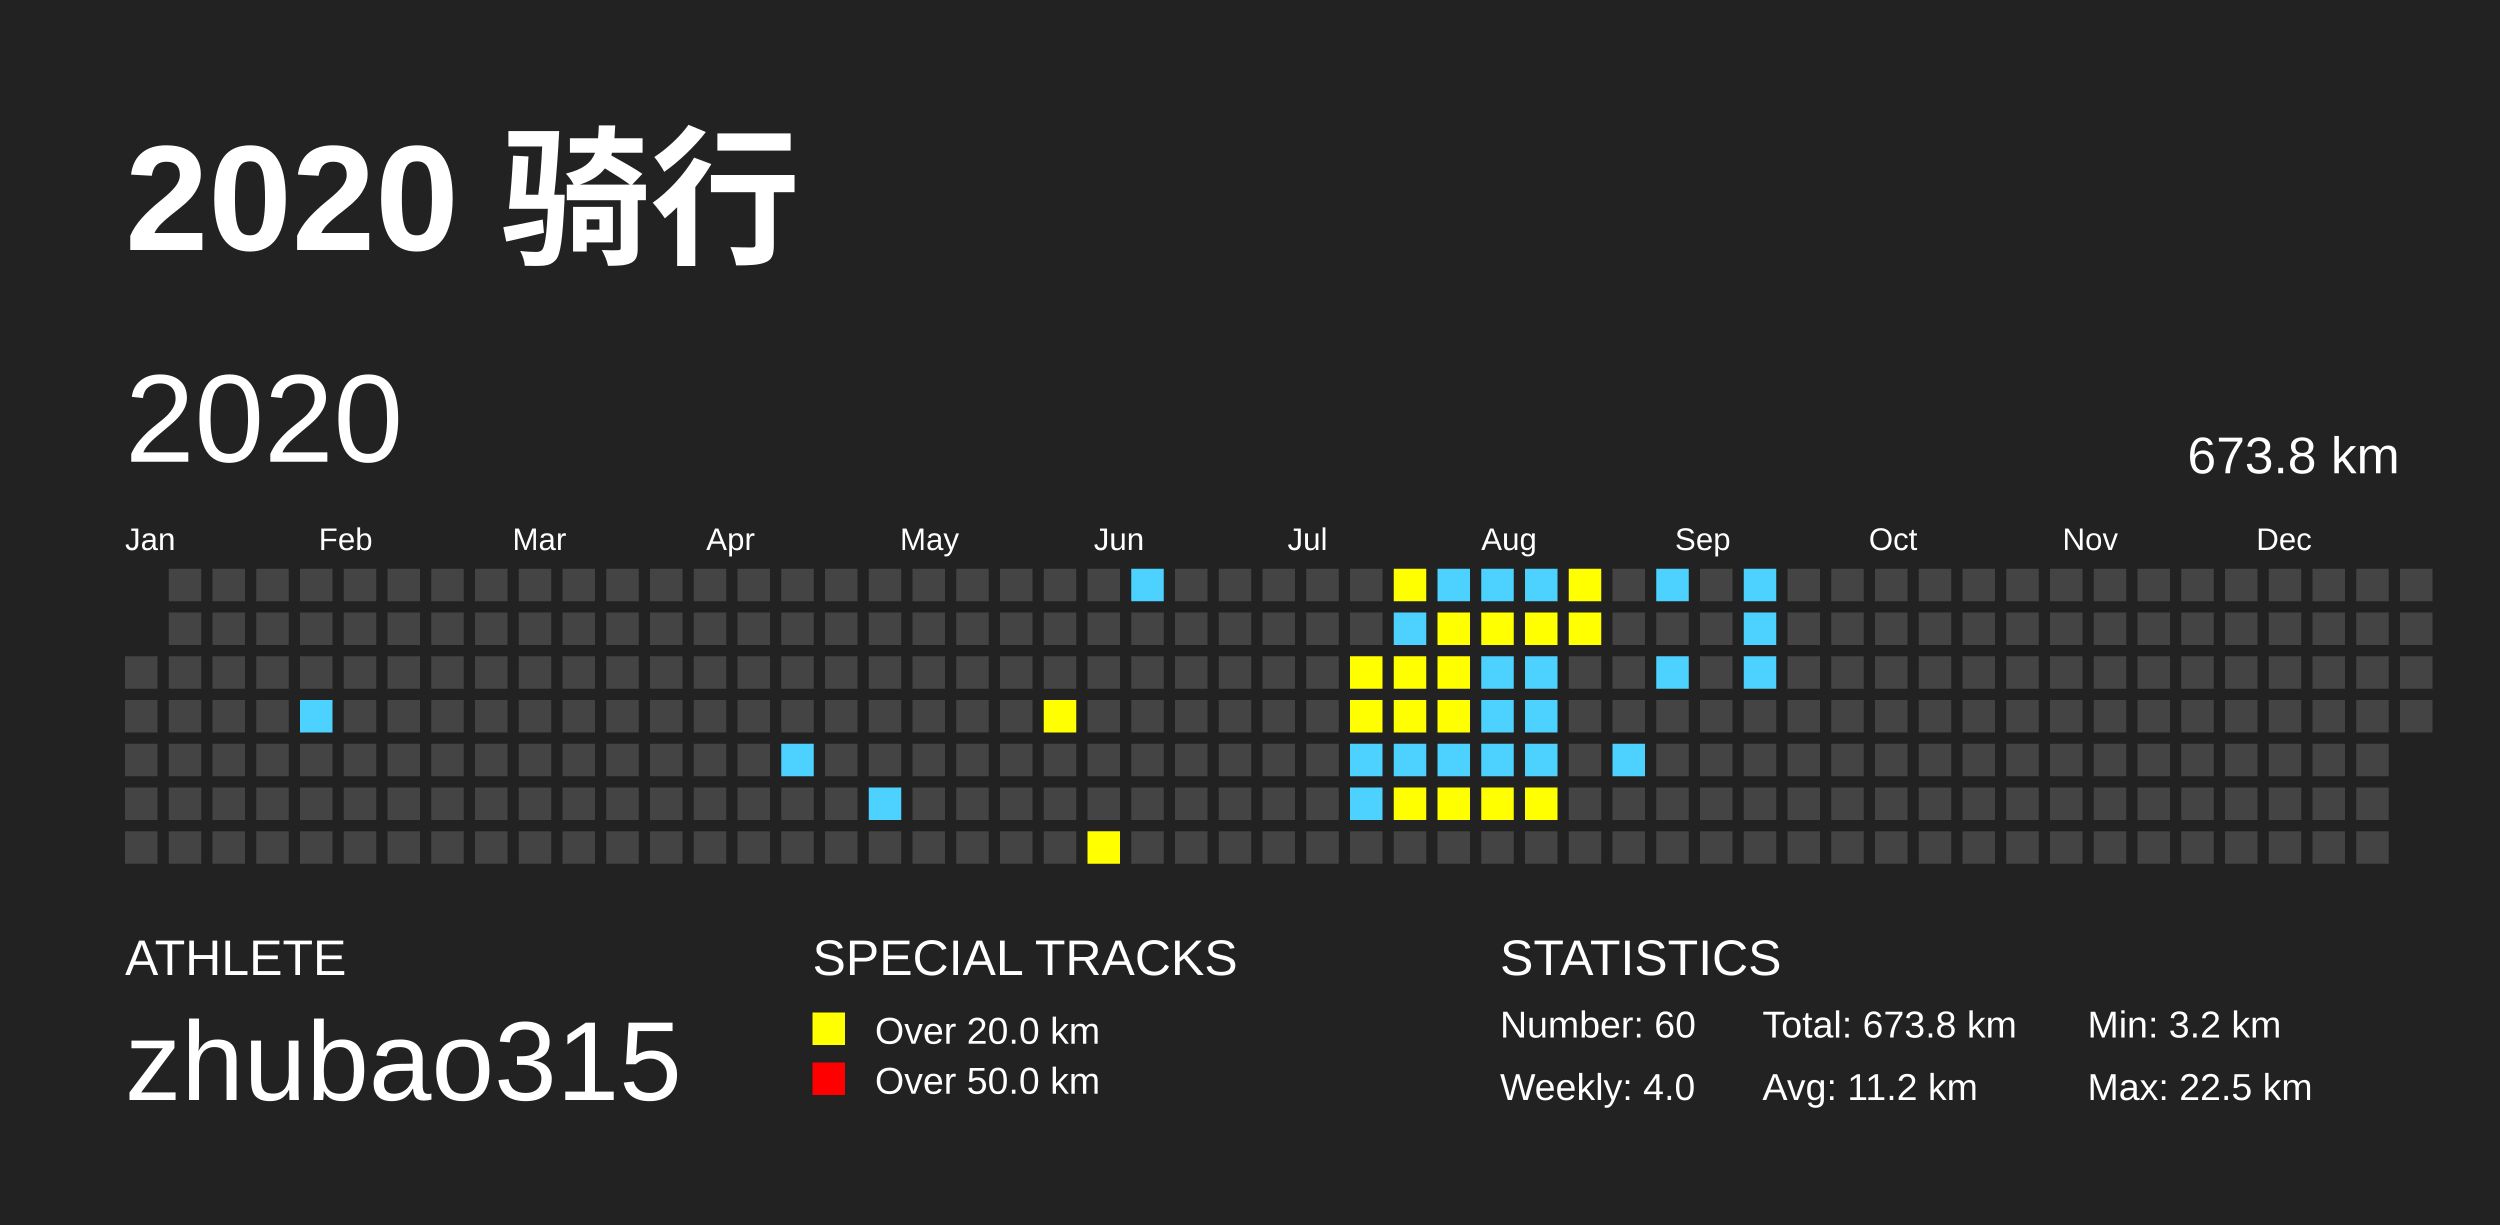
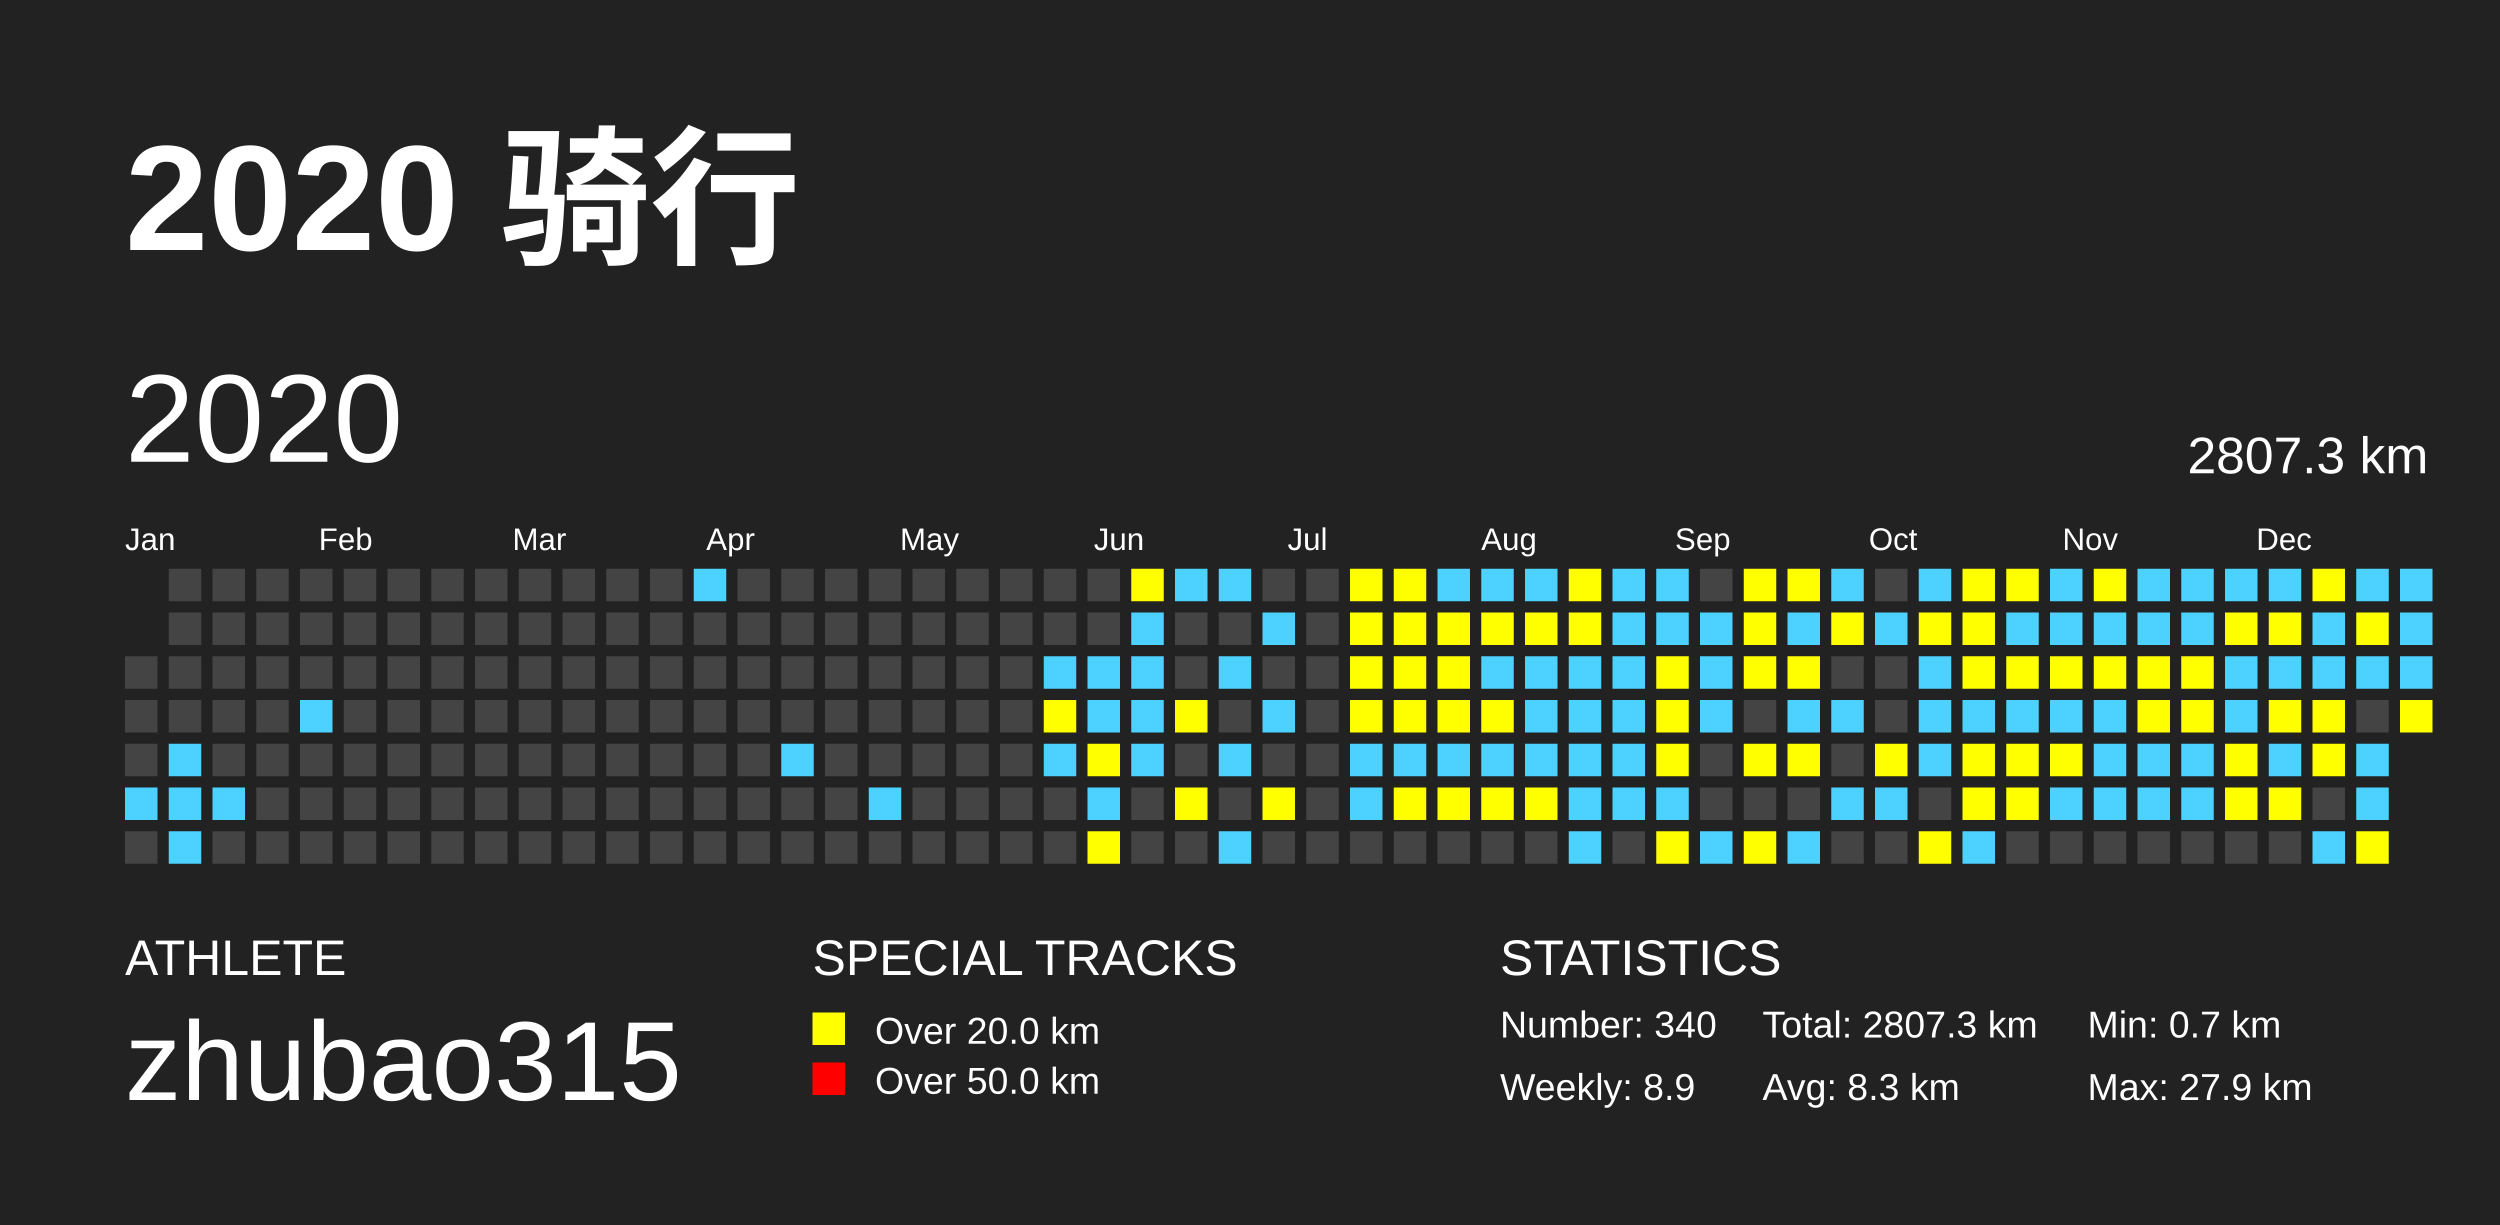
<svg xmlns="http://www.w3.org/2000/svg" baseProfile="full" height="98mm" version="1.1" viewBox="0,0,200,98" width="200mm">
  <defs />
  <rect fill="#222222" height="98" width="200" x="0" y="0" />
  <text fill="#FFFFFF" style="font-size:12px; font-family:Arial; font-weight:bold;" x="10" y="20">2020 骑行</text>
  <text fill="#FFFFFF" style="font-size:4px; font-family:Arial" x="10" y="78">ATHLETE</text>
  <text fill="#FFFFFF" style="font-size:9px; font-family:Arial" x="10" y="88">zhubao315</text>
  <text fill="#FFFFFF" style="font-size:4px; font-family:Arial" x="65" y="78">SPECIAL TRACKS</text>
  <rect fill="yellow" height="2.6" width="2.6" x="65" y="81" />
  <text fill="#FFFFFF" style="font-size:3px; font-family:Arial" x="70" y="83.5">Over 20.0 km</text>
  <rect fill="red" height="2.6" width="2.6" x="65" y="85" />
  <text fill="#FFFFFF" style="font-size:3px; font-family:Arial" x="70" y="87.5">Over 50.0 km</text>
  <text fill="#FFFFFF" style="font-size:4px; font-family:Arial" x="120" y="78">STATISTICS</text>
-   <text fill="#FFFFFF" style="font-size:3px; font-family:Arial" x="120" y="83">Number: 60</text>
-   <text fill="#FFFFFF" style="font-size:3px; font-family:Arial" x="120" y="88">Weekly: 4.0</text>
-   <text fill="#FFFFFF" style="font-size:3px; font-family:Arial" x="141" y="83">Total: 673.8 km</text>
-   <text fill="#FFFFFF" style="font-size:3px; font-family:Arial" x="141" y="88">Avg: 11.2 km</text>
-   <text fill="#FFFFFF" style="font-size:3px; font-family:Arial" x="167" y="83">Min: 3.2 km</text>
-   <text fill="#FFFFFF" style="font-size:3px; font-family:Arial" x="167" y="88">Max: 22.5 km</text>
+   <text fill="#FFFFFF" style="font-size:3px; font-family:Arial" x="120" y="83">Number: 340</text>
+   <text fill="#FFFFFF" style="font-size:3px; font-family:Arial" x="120" y="88">Weekly: 8.9</text>
+   <text fill="#FFFFFF" style="font-size:3px; font-family:Arial" x="141" y="83">Total: 2807.3 km</text>
+   <text fill="#FFFFFF" style="font-size:3px; font-family:Arial" x="141" y="88">Avg: 8.3 km</text>
+   <text fill="#FFFFFF" style="font-size:3px; font-family:Arial" x="167" y="83">Min: 0.7 km</text>
+   <text fill="#FFFFFF" style="font-size:3px; font-family:Arial" x="167" y="88">Max: 27.9 km</text>
  <text dominant-baseline="hanging" fill="#FFFFFF" style="font-size:10.0px; font-family:Arial;" x="10" y="30">2020</text>
-   <text dominant-baseline="hanging" fill="#FFFFFF" style="font-size:4.125px; font-family:Arial;" x="175" y="35">673.8 km</text>
+   <text dominant-baseline="hanging" fill="#FFFFFF" style="font-size:4.125px; font-family:Arial;" x="175" y="35">2807.3 km</text>
  <text fill="#FFFFFF" style="font-size:2.5px; font-family:Arial" x="10.0" y="44">Jan</text>
  <text fill="#FFFFFF" style="font-size:2.5px; font-family:Arial" x="25.5" y="44">Feb</text>
  <text fill="#FFFFFF" style="font-size:2.5px; font-family:Arial" x="41.0" y="44">Mar</text>
  <text fill="#FFFFFF" style="font-size:2.5px; font-family:Arial" x="56.5" y="44">Apr</text>
  <text fill="#FFFFFF" style="font-size:2.5px; font-family:Arial" x="72.0" y="44">May</text>
  <text fill="#FFFFFF" style="font-size:2.5px; font-family:Arial" x="87.5" y="44">Jun</text>
  <text fill="#FFFFFF" style="font-size:2.5px; font-family:Arial" x="103.0" y="44">Jul</text>
  <text fill="#FFFFFF" style="font-size:2.5px; font-family:Arial" x="118.5" y="44">Aug</text>
  <text fill="#FFFFFF" style="font-size:2.5px; font-family:Arial" x="134.0" y="44">Sep</text>
  <text fill="#FFFFFF" style="font-size:2.5px; font-family:Arial" x="149.5" y="44">Oct</text>
  <text fill="#FFFFFF" style="font-size:2.5px; font-family:Arial" x="165.0" y="44">Nov</text>
  <text fill="#FFFFFF" style="font-size:2.5px; font-family:Arial" x="180.5" y="44">Dec</text>
  <rect fill="#444444" height="2.6" width="2.6" x="10.0" y="52.5" />
  <rect fill="#444444" height="2.6" width="2.6" x="10.0" y="56.0" />
  <rect fill="#444444" height="2.6" width="2.6" x="10.0" y="59.5" />
-   <rect fill="#444444" height="2.6" width="2.6" x="10.0" y="63.0" />
+   <rect fill="#4DD2FF" height="2.6" width="2.6" x="10.0" y="63.0" />
  <rect fill="#444444" height="2.6" width="2.6" x="10.0" y="66.5" />
  <rect fill="#444444" height="2.6" width="2.6" x="13.5" y="45.5" />
  <rect fill="#444444" height="2.6" width="2.6" x="13.5" y="49.0" />
  <rect fill="#444444" height="2.6" width="2.6" x="13.5" y="52.5" />
  <rect fill="#444444" height="2.6" width="2.6" x="13.5" y="56.0" />
-   <rect fill="#444444" height="2.6" width="2.6" x="13.5" y="59.5" />
-   <rect fill="#444444" height="2.6" width="2.6" x="13.5" y="63.0" />
-   <rect fill="#444444" height="2.6" width="2.6" x="13.5" y="66.5" />
+   <rect fill="#4DD2FF" height="2.6" width="2.6" x="13.5" y="59.5" />
+   <rect fill="#4DD2FF" height="2.6" width="2.6" x="13.5" y="63.0" />
+   <rect fill="#4DD2FF" height="2.6" width="2.6" x="13.5" y="66.5" />
  <rect fill="#444444" height="2.6" width="2.6" x="17.0" y="45.5" />
  <rect fill="#444444" height="2.6" width="2.6" x="17.0" y="49.0" />
  <rect fill="#444444" height="2.6" width="2.6" x="17.0" y="52.5" />
  <rect fill="#444444" height="2.6" width="2.6" x="17.0" y="56.0" />
  <rect fill="#444444" height="2.6" width="2.6" x="17.0" y="59.5" />
-   <rect fill="#444444" height="2.6" width="2.6" x="17.0" y="63.0" />
+   <rect fill="#4DD2FF" height="2.6" width="2.6" x="17.0" y="63.0" />
  <rect fill="#444444" height="2.6" width="2.6" x="17.0" y="66.5" />
  <rect fill="#444444" height="2.6" width="2.6" x="20.5" y="45.5" />
  <rect fill="#444444" height="2.6" width="2.6" x="20.5" y="49.0" />
  <rect fill="#444444" height="2.6" width="2.6" x="20.5" y="52.5" />
  <rect fill="#444444" height="2.6" width="2.6" x="20.5" y="56.0" />
  <rect fill="#444444" height="2.6" width="2.6" x="20.5" y="59.5" />
  <rect fill="#444444" height="2.6" width="2.6" x="20.5" y="63.0" />
  <rect fill="#444444" height="2.6" width="2.6" x="20.5" y="66.5" />
  <rect fill="#444444" height="2.6" width="2.6" x="24.0" y="45.5" />
  <rect fill="#444444" height="2.6" width="2.6" x="24.0" y="49.0" />
  <rect fill="#444444" height="2.6" width="2.6" x="24.0" y="52.5" />
  <rect fill="#4DD2FF" height="2.6" width="2.6" x="24.0" y="56.0" />
  <rect fill="#444444" height="2.6" width="2.6" x="24.0" y="59.5" />
  <rect fill="#444444" height="2.6" width="2.6" x="24.0" y="63.0" />
  <rect fill="#444444" height="2.6" width="2.6" x="24.0" y="66.5" />
  <rect fill="#444444" height="2.6" width="2.6" x="27.5" y="45.5" />
  <rect fill="#444444" height="2.6" width="2.6" x="27.5" y="49.0" />
  <rect fill="#444444" height="2.6" width="2.6" x="27.5" y="52.5" />
  <rect fill="#444444" height="2.6" width="2.6" x="27.5" y="56.0" />
  <rect fill="#444444" height="2.6" width="2.6" x="27.5" y="59.5" />
  <rect fill="#444444" height="2.6" width="2.6" x="27.5" y="63.0" />
  <rect fill="#444444" height="2.6" width="2.6" x="27.5" y="66.5" />
  <rect fill="#444444" height="2.6" width="2.6" x="31.0" y="45.5" />
  <rect fill="#444444" height="2.6" width="2.6" x="31.0" y="49.0" />
  <rect fill="#444444" height="2.6" width="2.6" x="31.0" y="52.5" />
  <rect fill="#444444" height="2.6" width="2.6" x="31.0" y="56.0" />
  <rect fill="#444444" height="2.6" width="2.6" x="31.0" y="59.5" />
  <rect fill="#444444" height="2.6" width="2.6" x="31.0" y="63.0" />
  <rect fill="#444444" height="2.6" width="2.6" x="31.0" y="66.5" />
  <rect fill="#444444" height="2.6" width="2.6" x="34.5" y="45.5" />
  <rect fill="#444444" height="2.6" width="2.6" x="34.5" y="49.0" />
  <rect fill="#444444" height="2.6" width="2.6" x="34.5" y="52.5" />
  <rect fill="#444444" height="2.6" width="2.6" x="34.5" y="56.0" />
  <rect fill="#444444" height="2.6" width="2.6" x="34.5" y="59.5" />
  <rect fill="#444444" height="2.6" width="2.6" x="34.5" y="63.0" />
  <rect fill="#444444" height="2.6" width="2.6" x="34.5" y="66.5" />
  <rect fill="#444444" height="2.6" width="2.6" x="38.0" y="45.5" />
  <rect fill="#444444" height="2.6" width="2.6" x="38.0" y="49.0" />
  <rect fill="#444444" height="2.6" width="2.6" x="38.0" y="52.5" />
  <rect fill="#444444" height="2.6" width="2.6" x="38.0" y="56.0" />
  <rect fill="#444444" height="2.6" width="2.6" x="38.0" y="59.5" />
  <rect fill="#444444" height="2.6" width="2.6" x="38.0" y="63.0" />
  <rect fill="#444444" height="2.6" width="2.6" x="38.0" y="66.5" />
  <rect fill="#444444" height="2.6" width="2.6" x="41.5" y="45.5" />
  <rect fill="#444444" height="2.6" width="2.6" x="41.5" y="49.0" />
  <rect fill="#444444" height="2.6" width="2.6" x="41.5" y="52.5" />
  <rect fill="#444444" height="2.6" width="2.6" x="41.5" y="56.0" />
  <rect fill="#444444" height="2.6" width="2.6" x="41.5" y="59.5" />
  <rect fill="#444444" height="2.6" width="2.6" x="41.5" y="63.0" />
  <rect fill="#444444" height="2.6" width="2.6" x="41.5" y="66.5" />
  <rect fill="#444444" height="2.6" width="2.6" x="45.0" y="45.5" />
  <rect fill="#444444" height="2.6" width="2.6" x="45.0" y="49.0" />
  <rect fill="#444444" height="2.6" width="2.6" x="45.0" y="52.5" />
  <rect fill="#444444" height="2.6" width="2.6" x="45.0" y="56.0" />
  <rect fill="#444444" height="2.6" width="2.6" x="45.0" y="59.5" />
  <rect fill="#444444" height="2.6" width="2.6" x="45.0" y="63.0" />
  <rect fill="#444444" height="2.6" width="2.6" x="45.0" y="66.5" />
  <rect fill="#444444" height="2.6" width="2.6" x="48.5" y="45.5" />
  <rect fill="#444444" height="2.6" width="2.6" x="48.5" y="49.0" />
  <rect fill="#444444" height="2.6" width="2.6" x="48.5" y="52.5" />
  <rect fill="#444444" height="2.6" width="2.6" x="48.5" y="56.0" />
  <rect fill="#444444" height="2.6" width="2.6" x="48.5" y="59.5" />
  <rect fill="#444444" height="2.6" width="2.6" x="48.5" y="63.0" />
  <rect fill="#444444" height="2.6" width="2.6" x="48.5" y="66.5" />
  <rect fill="#444444" height="2.6" width="2.6" x="52.0" y="45.5" />
  <rect fill="#444444" height="2.6" width="2.6" x="52.0" y="49.0" />
  <rect fill="#444444" height="2.6" width="2.6" x="52.0" y="52.5" />
  <rect fill="#444444" height="2.6" width="2.6" x="52.0" y="56.0" />
  <rect fill="#444444" height="2.6" width="2.6" x="52.0" y="59.5" />
  <rect fill="#444444" height="2.6" width="2.6" x="52.0" y="63.0" />
  <rect fill="#444444" height="2.6" width="2.6" x="52.0" y="66.5" />
-   <rect fill="#444444" height="2.6" width="2.6" x="55.5" y="45.5" />
+   <rect fill="#4DD2FF" height="2.6" width="2.6" x="55.5" y="45.5" />
  <rect fill="#444444" height="2.6" width="2.6" x="55.5" y="49.0" />
  <rect fill="#444444" height="2.6" width="2.6" x="55.5" y="52.5" />
  <rect fill="#444444" height="2.6" width="2.6" x="55.5" y="56.0" />
  <rect fill="#444444" height="2.6" width="2.6" x="55.5" y="59.5" />
  <rect fill="#444444" height="2.6" width="2.6" x="55.5" y="63.0" />
  <rect fill="#444444" height="2.6" width="2.6" x="55.5" y="66.5" />
  <rect fill="#444444" height="2.6" width="2.6" x="59.0" y="45.5" />
  <rect fill="#444444" height="2.6" width="2.6" x="59.0" y="49.0" />
  <rect fill="#444444" height="2.6" width="2.6" x="59.0" y="52.5" />
  <rect fill="#444444" height="2.6" width="2.6" x="59.0" y="56.0" />
  <rect fill="#444444" height="2.6" width="2.6" x="59.0" y="59.5" />
  <rect fill="#444444" height="2.6" width="2.6" x="59.0" y="63.0" />
  <rect fill="#444444" height="2.6" width="2.6" x="59.0" y="66.5" />
  <rect fill="#444444" height="2.6" width="2.6" x="62.5" y="45.5" />
  <rect fill="#444444" height="2.6" width="2.6" x="62.5" y="49.0" />
  <rect fill="#444444" height="2.6" width="2.6" x="62.5" y="52.5" />
  <rect fill="#444444" height="2.6" width="2.6" x="62.5" y="56.0" />
  <rect fill="#4DD2FF" height="2.6" width="2.6" x="62.5" y="59.5" />
  <rect fill="#444444" height="2.6" width="2.6" x="62.5" y="63.0" />
  <rect fill="#444444" height="2.6" width="2.6" x="62.5" y="66.5" />
  <rect fill="#444444" height="2.6" width="2.6" x="66.0" y="45.5" />
  <rect fill="#444444" height="2.6" width="2.6" x="66.0" y="49.0" />
  <rect fill="#444444" height="2.6" width="2.6" x="66.0" y="52.5" />
  <rect fill="#444444" height="2.6" width="2.6" x="66.0" y="56.0" />
  <rect fill="#444444" height="2.6" width="2.6" x="66.0" y="59.5" />
  <rect fill="#444444" height="2.6" width="2.6" x="66.0" y="63.0" />
  <rect fill="#444444" height="2.6" width="2.6" x="66.0" y="66.5" />
  <rect fill="#444444" height="2.6" width="2.6" x="69.5" y="45.5" />
  <rect fill="#444444" height="2.6" width="2.6" x="69.5" y="49.0" />
  <rect fill="#444444" height="2.6" width="2.6" x="69.5" y="52.5" />
  <rect fill="#444444" height="2.6" width="2.6" x="69.5" y="56.0" />
  <rect fill="#444444" height="2.6" width="2.6" x="69.5" y="59.5" />
  <rect fill="#4DD2FF" height="2.6" width="2.6" x="69.5" y="63.0" />
  <rect fill="#444444" height="2.6" width="2.6" x="69.5" y="66.5" />
  <rect fill="#444444" height="2.6" width="2.6" x="73.0" y="45.5" />
  <rect fill="#444444" height="2.6" width="2.6" x="73.0" y="49.0" />
  <rect fill="#444444" height="2.6" width="2.6" x="73.0" y="52.5" />
  <rect fill="#444444" height="2.6" width="2.6" x="73.0" y="56.0" />
  <rect fill="#444444" height="2.6" width="2.6" x="73.0" y="59.5" />
  <rect fill="#444444" height="2.6" width="2.6" x="73.0" y="63.0" />
  <rect fill="#444444" height="2.6" width="2.6" x="73.0" y="66.5" />
  <rect fill="#444444" height="2.6" width="2.6" x="76.5" y="45.5" />
  <rect fill="#444444" height="2.6" width="2.6" x="76.5" y="49.0" />
  <rect fill="#444444" height="2.6" width="2.6" x="76.5" y="52.5" />
  <rect fill="#444444" height="2.6" width="2.6" x="76.5" y="56.0" />
  <rect fill="#444444" height="2.6" width="2.6" x="76.5" y="59.5" />
  <rect fill="#444444" height="2.6" width="2.6" x="76.5" y="63.0" />
  <rect fill="#444444" height="2.6" width="2.6" x="76.5" y="66.5" />
  <rect fill="#444444" height="2.6" width="2.6" x="80.0" y="45.5" />
  <rect fill="#444444" height="2.6" width="2.6" x="80.0" y="49.0" />
  <rect fill="#444444" height="2.6" width="2.6" x="80.0" y="52.5" />
  <rect fill="#444444" height="2.6" width="2.6" x="80.0" y="56.0" />
  <rect fill="#444444" height="2.6" width="2.6" x="80.0" y="59.5" />
  <rect fill="#444444" height="2.6" width="2.6" x="80.0" y="63.0" />
  <rect fill="#444444" height="2.6" width="2.6" x="80.0" y="66.5" />
  <rect fill="#444444" height="2.6" width="2.6" x="83.5" y="45.5" />
  <rect fill="#444444" height="2.6" width="2.6" x="83.5" y="49.0" />
-   <rect fill="#444444" height="2.6" width="2.6" x="83.5" y="52.5" />
+   <rect fill="#4DD2FF" height="2.6" width="2.6" x="83.5" y="52.5" />
  <rect fill="yellow" height="2.6" width="2.6" x="83.5" y="56.0" />
-   <rect fill="#444444" height="2.6" width="2.6" x="83.5" y="59.5" />
+   <rect fill="#4DD2FF" height="2.6" width="2.6" x="83.5" y="59.5" />
  <rect fill="#444444" height="2.6" width="2.6" x="83.5" y="63.0" />
  <rect fill="#444444" height="2.6" width="2.6" x="83.5" y="66.5" />
  <rect fill="#444444" height="2.6" width="2.6" x="87.0" y="45.5" />
  <rect fill="#444444" height="2.6" width="2.6" x="87.0" y="49.0" />
-   <rect fill="#444444" height="2.6" width="2.6" x="87.0" y="52.5" />
-   <rect fill="#444444" height="2.6" width="2.6" x="87.0" y="56.0" />
-   <rect fill="#444444" height="2.6" width="2.6" x="87.0" y="59.5" />
-   <rect fill="#444444" height="2.6" width="2.6" x="87.0" y="63.0" />
+   <rect fill="#4DD2FF" height="2.6" width="2.6" x="87.0" y="52.5" />
+   <rect fill="#4DD2FF" height="2.6" width="2.6" x="87.0" y="56.0" />
+   <rect fill="yellow" height="2.6" width="2.6" x="87.0" y="59.5" />
+   <rect fill="#4DD2FF" height="2.6" width="2.6" x="87.0" y="63.0" />
  <rect fill="yellow" height="2.6" width="2.6" x="87.0" y="66.5" />
-   <rect fill="#4DD2FF" height="2.6" width="2.6" x="90.5" y="45.5" />
-   <rect fill="#444444" height="2.6" width="2.6" x="90.5" y="49.0" />
-   <rect fill="#444444" height="2.6" width="2.6" x="90.5" y="52.5" />
-   <rect fill="#444444" height="2.6" width="2.6" x="90.5" y="56.0" />
-   <rect fill="#444444" height="2.6" width="2.6" x="90.5" y="59.5" />
+   <rect fill="yellow" height="2.6" width="2.6" x="90.5" y="45.5" />
+   <rect fill="#4DD2FF" height="2.6" width="2.6" x="90.5" y="49.0" />
+   <rect fill="#4DD2FF" height="2.6" width="2.6" x="90.5" y="52.5" />
+   <rect fill="#4DD2FF" height="2.6" width="2.6" x="90.5" y="56.0" />
+   <rect fill="#4DD2FF" height="2.6" width="2.6" x="90.5" y="59.5" />
  <rect fill="#444444" height="2.6" width="2.6" x="90.5" y="63.0" />
  <rect fill="#444444" height="2.6" width="2.6" x="90.5" y="66.5" />
-   <rect fill="#444444" height="2.6" width="2.6" x="94.0" y="45.5" />
+   <rect fill="#4DD2FF" height="2.6" width="2.6" x="94.0" y="45.5" />
  <rect fill="#444444" height="2.6" width="2.6" x="94.0" y="49.0" />
  <rect fill="#444444" height="2.6" width="2.6" x="94.0" y="52.5" />
-   <rect fill="#444444" height="2.6" width="2.6" x="94.0" y="56.0" />
+   <rect fill="yellow" height="2.6" width="2.6" x="94.0" y="56.0" />
  <rect fill="#444444" height="2.6" width="2.6" x="94.0" y="59.5" />
-   <rect fill="#444444" height="2.6" width="2.6" x="94.0" y="63.0" />
+   <rect fill="yellow" height="2.6" width="2.6" x="94.0" y="63.0" />
  <rect fill="#444444" height="2.6" width="2.6" x="94.0" y="66.5" />
-   <rect fill="#444444" height="2.6" width="2.6" x="97.5" y="45.5" />
+   <rect fill="#4DD2FF" height="2.6" width="2.6" x="97.5" y="45.5" />
  <rect fill="#444444" height="2.6" width="2.6" x="97.5" y="49.0" />
-   <rect fill="#444444" height="2.6" width="2.6" x="97.5" y="52.5" />
+   <rect fill="#4DD2FF" height="2.6" width="2.6" x="97.5" y="52.5" />
  <rect fill="#444444" height="2.6" width="2.6" x="97.5" y="56.0" />
-   <rect fill="#444444" height="2.6" width="2.6" x="97.5" y="59.5" />
+   <rect fill="#4DD2FF" height="2.6" width="2.6" x="97.5" y="59.5" />
  <rect fill="#444444" height="2.6" width="2.6" x="97.5" y="63.0" />
-   <rect fill="#444444" height="2.6" width="2.6" x="97.5" y="66.5" />
+   <rect fill="#4DD2FF" height="2.6" width="2.6" x="97.5" y="66.5" />
  <rect fill="#444444" height="2.6" width="2.6" x="101.0" y="45.5" />
-   <rect fill="#444444" height="2.6" width="2.6" x="101.0" y="49.0" />
+   <rect fill="#4DD2FF" height="2.6" width="2.6" x="101.0" y="49.0" />
  <rect fill="#444444" height="2.6" width="2.6" x="101.0" y="52.5" />
-   <rect fill="#444444" height="2.6" width="2.6" x="101.0" y="56.0" />
+   <rect fill="#4DD2FF" height="2.6" width="2.6" x="101.0" y="56.0" />
  <rect fill="#444444" height="2.6" width="2.6" x="101.0" y="59.5" />
-   <rect fill="#444444" height="2.6" width="2.6" x="101.0" y="63.0" />
+   <rect fill="yellow" height="2.6" width="2.6" x="101.0" y="63.0" />
  <rect fill="#444444" height="2.6" width="2.6" x="101.0" y="66.5" />
  <rect fill="#444444" height="2.6" width="2.6" x="104.5" y="45.5" />
  <rect fill="#444444" height="2.6" width="2.6" x="104.5" y="49.0" />
  <rect fill="#444444" height="2.6" width="2.6" x="104.5" y="52.5" />
  <rect fill="#444444" height="2.6" width="2.6" x="104.5" y="56.0" />
  <rect fill="#444444" height="2.6" width="2.6" x="104.5" y="59.5" />
  <rect fill="#444444" height="2.6" width="2.6" x="104.5" y="63.0" />
  <rect fill="#444444" height="2.6" width="2.6" x="104.5" y="66.5" />
-   <rect fill="#444444" height="2.6" width="2.6" x="108.0" y="45.5" />
-   <rect fill="#444444" height="2.6" width="2.6" x="108.0" y="49.0" />
+   <rect fill="yellow" height="2.6" width="2.6" x="108.0" y="45.5" />
+   <rect fill="yellow" height="2.6" width="2.6" x="108.0" y="49.0" />
  <rect fill="yellow" height="2.6" width="2.6" x="108.0" y="52.5" />
  <rect fill="yellow" height="2.6" width="2.6" x="108.0" y="56.0" />
  <rect fill="#4DD2FF" height="2.6" width="2.6" x="108.0" y="59.5" />
  <rect fill="#4DD2FF" height="2.6" width="2.6" x="108.0" y="63.0" />
  <rect fill="#444444" height="2.6" width="2.6" x="108.0" y="66.5" />
  <rect fill="yellow" height="2.6" width="2.6" x="111.5" y="45.5" />
-   <rect fill="#4DD2FF" height="2.6" width="2.6" x="111.5" y="49.0" />
+   <rect fill="yellow" height="2.6" width="2.6" x="111.5" y="49.0" />
  <rect fill="yellow" height="2.6" width="2.6" x="111.5" y="52.5" />
  <rect fill="yellow" height="2.6" width="2.6" x="111.5" y="56.0" />
  <rect fill="#4DD2FF" height="2.6" width="2.6" x="111.5" y="59.5" />
  <rect fill="yellow" height="2.6" width="2.6" x="111.5" y="63.0" />
  <rect fill="#444444" height="2.6" width="2.6" x="111.5" y="66.5" />
  <rect fill="#4DD2FF" height="2.6" width="2.6" x="115.0" y="45.5" />
  <rect fill="yellow" height="2.6" width="2.6" x="115.0" y="49.0" />
  <rect fill="yellow" height="2.6" width="2.6" x="115.0" y="52.5" />
  <rect fill="yellow" height="2.6" width="2.6" x="115.0" y="56.0" />
  <rect fill="#4DD2FF" height="2.6" width="2.6" x="115.0" y="59.5" />
  <rect fill="yellow" height="2.6" width="2.6" x="115.0" y="63.0" />
  <rect fill="#444444" height="2.6" width="2.6" x="115.0" y="66.5" />
  <rect fill="#4DD2FF" height="2.6" width="2.6" x="118.5" y="45.5" />
  <rect fill="yellow" height="2.6" width="2.6" x="118.5" y="49.0" />
  <rect fill="#4DD2FF" height="2.6" width="2.6" x="118.5" y="52.5" />
-   <rect fill="#4DD2FF" height="2.6" width="2.6" x="118.5" y="56.0" />
+   <rect fill="yellow" height="2.6" width="2.6" x="118.5" y="56.0" />
  <rect fill="#4DD2FF" height="2.6" width="2.6" x="118.5" y="59.5" />
  <rect fill="yellow" height="2.6" width="2.6" x="118.5" y="63.0" />
  <rect fill="#444444" height="2.6" width="2.6" x="118.5" y="66.5" />
  <rect fill="#4DD2FF" height="2.6" width="2.6" x="122.0" y="45.5" />
  <rect fill="yellow" height="2.6" width="2.6" x="122.0" y="49.0" />
  <rect fill="#4DD2FF" height="2.6" width="2.6" x="122.0" y="52.5" />
  <rect fill="#4DD2FF" height="2.6" width="2.6" x="122.0" y="56.0" />
  <rect fill="#4DD2FF" height="2.6" width="2.6" x="122.0" y="59.5" />
  <rect fill="yellow" height="2.6" width="2.6" x="122.0" y="63.0" />
  <rect fill="#444444" height="2.6" width="2.6" x="122.0" y="66.5" />
  <rect fill="yellow" height="2.6" width="2.6" x="125.5" y="45.5" />
  <rect fill="yellow" height="2.6" width="2.6" x="125.5" y="49.0" />
-   <rect fill="#444444" height="2.6" width="2.6" x="125.5" y="52.5" />
-   <rect fill="#444444" height="2.6" width="2.6" x="125.5" y="56.0" />
-   <rect fill="#444444" height="2.6" width="2.6" x="125.5" y="59.5" />
-   <rect fill="#444444" height="2.6" width="2.6" x="125.5" y="63.0" />
-   <rect fill="#444444" height="2.6" width="2.6" x="125.5" y="66.5" />
-   <rect fill="#444444" height="2.6" width="2.6" x="129.0" y="45.5" />
-   <rect fill="#444444" height="2.6" width="2.6" x="129.0" y="49.0" />
-   <rect fill="#444444" height="2.6" width="2.6" x="129.0" y="52.5" />
-   <rect fill="#444444" height="2.6" width="2.6" x="129.0" y="56.0" />
+   <rect fill="#4DD2FF" height="2.6" width="2.6" x="125.5" y="52.5" />
+   <rect fill="#4DD2FF" height="2.6" width="2.6" x="125.5" y="56.0" />
+   <rect fill="#4DD2FF" height="2.6" width="2.6" x="125.5" y="59.5" />
+   <rect fill="#4DD2FF" height="2.6" width="2.6" x="125.5" y="63.0" />
+   <rect fill="#4DD2FF" height="2.6" width="2.6" x="125.5" y="66.5" />
+   <rect fill="#4DD2FF" height="2.6" width="2.6" x="129.0" y="45.5" />
+   <rect fill="#4DD2FF" height="2.6" width="2.6" x="129.0" y="49.0" />
+   <rect fill="#4DD2FF" height="2.6" width="2.6" x="129.0" y="52.5" />
+   <rect fill="#4DD2FF" height="2.6" width="2.6" x="129.0" y="56.0" />
  <rect fill="#4DD2FF" height="2.6" width="2.6" x="129.0" y="59.5" />
-   <rect fill="#444444" height="2.6" width="2.6" x="129.0" y="63.0" />
+   <rect fill="#4DD2FF" height="2.6" width="2.6" x="129.0" y="63.0" />
  <rect fill="#444444" height="2.6" width="2.6" x="129.0" y="66.5" />
  <rect fill="#4DD2FF" height="2.6" width="2.6" x="132.5" y="45.5" />
-   <rect fill="#444444" height="2.6" width="2.6" x="132.5" y="49.0" />
-   <rect fill="#4DD2FF" height="2.6" width="2.6" x="132.5" y="52.5" />
-   <rect fill="#444444" height="2.6" width="2.6" x="132.5" y="56.0" />
-   <rect fill="#444444" height="2.6" width="2.6" x="132.5" y="59.5" />
-   <rect fill="#444444" height="2.6" width="2.6" x="132.5" y="63.0" />
-   <rect fill="#444444" height="2.6" width="2.6" x="132.5" y="66.5" />
+   <rect fill="#4DD2FF" height="2.6" width="2.6" x="132.5" y="49.0" />
+   <rect fill="yellow" height="2.6" width="2.6" x="132.5" y="52.5" />
+   <rect fill="yellow" height="2.6" width="2.6" x="132.5" y="56.0" />
+   <rect fill="yellow" height="2.6" width="2.6" x="132.5" y="59.5" />
+   <rect fill="#4DD2FF" height="2.6" width="2.6" x="132.5" y="63.0" />
+   <rect fill="yellow" height="2.6" width="2.6" x="132.5" y="66.5" />
  <rect fill="#444444" height="2.6" width="2.6" x="136.0" y="45.5" />
-   <rect fill="#444444" height="2.6" width="2.6" x="136.0" y="49.0" />
-   <rect fill="#444444" height="2.6" width="2.6" x="136.0" y="52.5" />
-   <rect fill="#444444" height="2.6" width="2.6" x="136.0" y="56.0" />
+   <rect fill="#4DD2FF" height="2.6" width="2.6" x="136.0" y="49.0" />
+   <rect fill="#4DD2FF" height="2.6" width="2.6" x="136.0" y="52.5" />
+   <rect fill="#4DD2FF" height="2.6" width="2.6" x="136.0" y="56.0" />
  <rect fill="#444444" height="2.6" width="2.6" x="136.0" y="59.5" />
  <rect fill="#444444" height="2.6" width="2.6" x="136.0" y="63.0" />
-   <rect fill="#444444" height="2.6" width="2.6" x="136.0" y="66.5" />
-   <rect fill="#4DD2FF" height="2.6" width="2.6" x="139.5" y="45.5" />
-   <rect fill="#4DD2FF" height="2.6" width="2.6" x="139.5" y="49.0" />
-   <rect fill="#4DD2FF" height="2.6" width="2.6" x="139.5" y="52.5" />
+   <rect fill="#4DD2FF" height="2.6" width="2.6" x="136.0" y="66.5" />
+   <rect fill="yellow" height="2.6" width="2.6" x="139.5" y="45.5" />
+   <rect fill="yellow" height="2.6" width="2.6" x="139.5" y="49.0" />
+   <rect fill="yellow" height="2.6" width="2.6" x="139.5" y="52.5" />
  <rect fill="#444444" height="2.6" width="2.6" x="139.5" y="56.0" />
-   <rect fill="#444444" height="2.6" width="2.6" x="139.5" y="59.5" />
+   <rect fill="yellow" height="2.6" width="2.6" x="139.5" y="59.5" />
  <rect fill="#444444" height="2.6" width="2.6" x="139.5" y="63.0" />
-   <rect fill="#444444" height="2.6" width="2.6" x="139.5" y="66.5" />
-   <rect fill="#444444" height="2.6" width="2.6" x="143.0" y="45.5" />
-   <rect fill="#444444" height="2.6" width="2.6" x="143.0" y="49.0" />
-   <rect fill="#444444" height="2.6" width="2.6" x="143.0" y="52.5" />
-   <rect fill="#444444" height="2.6" width="2.6" x="143.0" y="56.0" />
-   <rect fill="#444444" height="2.6" width="2.6" x="143.0" y="59.5" />
+   <rect fill="yellow" height="2.6" width="2.6" x="139.5" y="66.5" />
+   <rect fill="yellow" height="2.6" width="2.6" x="143.0" y="45.5" />
+   <rect fill="#4DD2FF" height="2.6" width="2.6" x="143.0" y="49.0" />
+   <rect fill="yellow" height="2.6" width="2.6" x="143.0" y="52.5" />
+   <rect fill="#4DD2FF" height="2.6" width="2.6" x="143.0" y="56.0" />
+   <rect fill="yellow" height="2.6" width="2.6" x="143.0" y="59.5" />
  <rect fill="#444444" height="2.6" width="2.6" x="143.0" y="63.0" />
-   <rect fill="#444444" height="2.6" width="2.6" x="143.0" y="66.5" />
-   <rect fill="#444444" height="2.6" width="2.6" x="146.5" y="45.5" />
-   <rect fill="#444444" height="2.6" width="2.6" x="146.5" y="49.0" />
+   <rect fill="#4DD2FF" height="2.6" width="2.6" x="143.0" y="66.5" />
+   <rect fill="#4DD2FF" height="2.6" width="2.6" x="146.5" y="45.5" />
+   <rect fill="yellow" height="2.6" width="2.6" x="146.5" y="49.0" />
  <rect fill="#444444" height="2.6" width="2.6" x="146.5" y="52.5" />
-   <rect fill="#444444" height="2.6" width="2.6" x="146.5" y="56.0" />
+   <rect fill="#4DD2FF" height="2.6" width="2.6" x="146.5" y="56.0" />
  <rect fill="#444444" height="2.6" width="2.6" x="146.5" y="59.5" />
-   <rect fill="#444444" height="2.6" width="2.6" x="146.5" y="63.0" />
+   <rect fill="#4DD2FF" height="2.6" width="2.6" x="146.5" y="63.0" />
  <rect fill="#444444" height="2.6" width="2.6" x="146.5" y="66.5" />
  <rect fill="#444444" height="2.6" width="2.6" x="150.0" y="45.5" />
-   <rect fill="#444444" height="2.6" width="2.6" x="150.0" y="49.0" />
+   <rect fill="#4DD2FF" height="2.6" width="2.6" x="150.0" y="49.0" />
  <rect fill="#444444" height="2.6" width="2.6" x="150.0" y="52.5" />
  <rect fill="#444444" height="2.6" width="2.6" x="150.0" y="56.0" />
-   <rect fill="#444444" height="2.6" width="2.6" x="150.0" y="59.5" />
-   <rect fill="#444444" height="2.6" width="2.6" x="150.0" y="63.0" />
+   <rect fill="yellow" height="2.6" width="2.6" x="150.0" y="59.5" />
+   <rect fill="#4DD2FF" height="2.6" width="2.6" x="150.0" y="63.0" />
  <rect fill="#444444" height="2.6" width="2.6" x="150.0" y="66.5" />
-   <rect fill="#444444" height="2.6" width="2.6" x="153.5" y="45.5" />
-   <rect fill="#444444" height="2.6" width="2.6" x="153.5" y="49.0" />
-   <rect fill="#444444" height="2.6" width="2.6" x="153.5" y="52.5" />
-   <rect fill="#444444" height="2.6" width="2.6" x="153.5" y="56.0" />
-   <rect fill="#444444" height="2.6" width="2.6" x="153.5" y="59.5" />
+   <rect fill="#4DD2FF" height="2.6" width="2.6" x="153.5" y="45.5" />
+   <rect fill="yellow" height="2.6" width="2.6" x="153.5" y="49.0" />
+   <rect fill="#4DD2FF" height="2.6" width="2.6" x="153.5" y="52.5" />
+   <rect fill="#4DD2FF" height="2.6" width="2.6" x="153.5" y="56.0" />
+   <rect fill="#4DD2FF" height="2.6" width="2.6" x="153.5" y="59.5" />
  <rect fill="#444444" height="2.6" width="2.6" x="153.5" y="63.0" />
-   <rect fill="#444444" height="2.6" width="2.6" x="153.5" y="66.5" />
-   <rect fill="#444444" height="2.6" width="2.6" x="157.0" y="45.5" />
-   <rect fill="#444444" height="2.6" width="2.6" x="157.0" y="49.0" />
-   <rect fill="#444444" height="2.6" width="2.6" x="157.0" y="52.5" />
-   <rect fill="#444444" height="2.6" width="2.6" x="157.0" y="56.0" />
-   <rect fill="#444444" height="2.6" width="2.6" x="157.0" y="59.5" />
-   <rect fill="#444444" height="2.6" width="2.6" x="157.0" y="63.0" />
-   <rect fill="#444444" height="2.6" width="2.6" x="157.0" y="66.5" />
-   <rect fill="#444444" height="2.6" width="2.6" x="160.5" y="45.5" />
-   <rect fill="#444444" height="2.6" width="2.6" x="160.5" y="49.0" />
-   <rect fill="#444444" height="2.6" width="2.6" x="160.5" y="52.5" />
-   <rect fill="#444444" height="2.6" width="2.6" x="160.5" y="56.0" />
-   <rect fill="#444444" height="2.6" width="2.6" x="160.5" y="59.5" />
-   <rect fill="#444444" height="2.6" width="2.6" x="160.5" y="63.0" />
+   <rect fill="yellow" height="2.6" width="2.6" x="153.5" y="66.5" />
+   <rect fill="yellow" height="2.6" width="2.6" x="157.0" y="45.5" />
+   <rect fill="yellow" height="2.6" width="2.6" x="157.0" y="49.0" />
+   <rect fill="yellow" height="2.6" width="2.6" x="157.0" y="52.5" />
+   <rect fill="#4DD2FF" height="2.6" width="2.6" x="157.0" y="56.0" />
+   <rect fill="yellow" height="2.6" width="2.6" x="157.0" y="59.5" />
+   <rect fill="yellow" height="2.6" width="2.6" x="157.0" y="63.0" />
+   <rect fill="#4DD2FF" height="2.6" width="2.6" x="157.0" y="66.5" />
+   <rect fill="yellow" height="2.6" width="2.6" x="160.5" y="45.5" />
+   <rect fill="#4DD2FF" height="2.6" width="2.6" x="160.5" y="49.0" />
+   <rect fill="yellow" height="2.6" width="2.6" x="160.5" y="52.5" />
+   <rect fill="#4DD2FF" height="2.6" width="2.6" x="160.5" y="56.0" />
+   <rect fill="yellow" height="2.6" width="2.6" x="160.5" y="59.5" />
+   <rect fill="yellow" height="2.6" width="2.6" x="160.5" y="63.0" />
  <rect fill="#444444" height="2.6" width="2.6" x="160.5" y="66.5" />
-   <rect fill="#444444" height="2.6" width="2.6" x="164.0" y="45.5" />
-   <rect fill="#444444" height="2.6" width="2.6" x="164.0" y="49.0" />
-   <rect fill="#444444" height="2.6" width="2.6" x="164.0" y="52.5" />
-   <rect fill="#444444" height="2.6" width="2.6" x="164.0" y="56.0" />
-   <rect fill="#444444" height="2.6" width="2.6" x="164.0" y="59.5" />
-   <rect fill="#444444" height="2.6" width="2.6" x="164.0" y="63.0" />
+   <rect fill="#4DD2FF" height="2.6" width="2.6" x="164.0" y="45.5" />
+   <rect fill="#4DD2FF" height="2.6" width="2.6" x="164.0" y="49.0" />
+   <rect fill="yellow" height="2.6" width="2.6" x="164.0" y="52.5" />
+   <rect fill="#4DD2FF" height="2.6" width="2.6" x="164.0" y="56.0" />
+   <rect fill="yellow" height="2.6" width="2.6" x="164.0" y="59.5" />
+   <rect fill="#4DD2FF" height="2.6" width="2.6" x="164.0" y="63.0" />
  <rect fill="#444444" height="2.6" width="2.6" x="164.0" y="66.5" />
-   <rect fill="#444444" height="2.6" width="2.6" x="167.5" y="45.5" />
-   <rect fill="#444444" height="2.6" width="2.6" x="167.5" y="49.0" />
-   <rect fill="#444444" height="2.6" width="2.6" x="167.5" y="52.5" />
-   <rect fill="#444444" height="2.6" width="2.6" x="167.5" y="56.0" />
-   <rect fill="#444444" height="2.6" width="2.6" x="167.5" y="59.5" />
-   <rect fill="#444444" height="2.6" width="2.6" x="167.5" y="63.0" />
+   <rect fill="yellow" height="2.6" width="2.6" x="167.5" y="45.5" />
+   <rect fill="#4DD2FF" height="2.6" width="2.6" x="167.5" y="49.0" />
+   <rect fill="yellow" height="2.6" width="2.6" x="167.5" y="52.5" />
+   <rect fill="#4DD2FF" height="2.6" width="2.6" x="167.5" y="56.0" />
+   <rect fill="#4DD2FF" height="2.6" width="2.6" x="167.5" y="59.5" />
+   <rect fill="#4DD2FF" height="2.6" width="2.6" x="167.5" y="63.0" />
  <rect fill="#444444" height="2.6" width="2.6" x="167.5" y="66.5" />
-   <rect fill="#444444" height="2.6" width="2.6" x="171.0" y="45.5" />
-   <rect fill="#444444" height="2.6" width="2.6" x="171.0" y="49.0" />
-   <rect fill="#444444" height="2.6" width="2.6" x="171.0" y="52.5" />
-   <rect fill="#444444" height="2.6" width="2.6" x="171.0" y="56.0" />
-   <rect fill="#444444" height="2.6" width="2.6" x="171.0" y="59.5" />
-   <rect fill="#444444" height="2.6" width="2.6" x="171.0" y="63.0" />
+   <rect fill="#4DD2FF" height="2.6" width="2.6" x="171.0" y="45.5" />
+   <rect fill="#4DD2FF" height="2.6" width="2.6" x="171.0" y="49.0" />
+   <rect fill="yellow" height="2.6" width="2.6" x="171.0" y="52.5" />
+   <rect fill="yellow" height="2.6" width="2.6" x="171.0" y="56.0" />
+   <rect fill="#4DD2FF" height="2.6" width="2.6" x="171.0" y="59.5" />
+   <rect fill="#4DD2FF" height="2.6" width="2.6" x="171.0" y="63.0" />
  <rect fill="#444444" height="2.6" width="2.6" x="171.0" y="66.5" />
-   <rect fill="#444444" height="2.6" width="2.6" x="174.5" y="45.5" />
-   <rect fill="#444444" height="2.6" width="2.6" x="174.5" y="49.0" />
-   <rect fill="#444444" height="2.6" width="2.6" x="174.5" y="52.5" />
-   <rect fill="#444444" height="2.6" width="2.6" x="174.5" y="56.0" />
-   <rect fill="#444444" height="2.6" width="2.6" x="174.5" y="59.5" />
-   <rect fill="#444444" height="2.6" width="2.6" x="174.5" y="63.0" />
+   <rect fill="#4DD2FF" height="2.6" width="2.6" x="174.5" y="45.5" />
+   <rect fill="#4DD2FF" height="2.6" width="2.6" x="174.5" y="49.0" />
+   <rect fill="yellow" height="2.6" width="2.6" x="174.5" y="52.5" />
+   <rect fill="yellow" height="2.6" width="2.6" x="174.5" y="56.0" />
+   <rect fill="#4DD2FF" height="2.6" width="2.6" x="174.5" y="59.5" />
+   <rect fill="#4DD2FF" height="2.6" width="2.6" x="174.5" y="63.0" />
  <rect fill="#444444" height="2.6" width="2.6" x="174.5" y="66.5" />
-   <rect fill="#444444" height="2.6" width="2.6" x="178.0" y="45.5" />
-   <rect fill="#444444" height="2.6" width="2.6" x="178.0" y="49.0" />
-   <rect fill="#444444" height="2.6" width="2.6" x="178.0" y="52.5" />
-   <rect fill="#444444" height="2.6" width="2.6" x="178.0" y="56.0" />
-   <rect fill="#444444" height="2.6" width="2.6" x="178.0" y="59.5" />
-   <rect fill="#444444" height="2.6" width="2.6" x="178.0" y="63.0" />
+   <rect fill="#4DD2FF" height="2.6" width="2.6" x="178.0" y="45.5" />
+   <rect fill="yellow" height="2.6" width="2.6" x="178.0" y="49.0" />
+   <rect fill="#4DD2FF" height="2.6" width="2.6" x="178.0" y="52.5" />
+   <rect fill="#4DD2FF" height="2.6" width="2.6" x="178.0" y="56.0" />
+   <rect fill="yellow" height="2.6" width="2.6" x="178.0" y="59.5" />
+   <rect fill="yellow" height="2.6" width="2.6" x="178.0" y="63.0" />
  <rect fill="#444444" height="2.6" width="2.6" x="178.0" y="66.5" />
-   <rect fill="#444444" height="2.6" width="2.6" x="181.5" y="45.5" />
-   <rect fill="#444444" height="2.6" width="2.6" x="181.5" y="49.0" />
-   <rect fill="#444444" height="2.6" width="2.6" x="181.5" y="52.5" />
-   <rect fill="#444444" height="2.6" width="2.6" x="181.5" y="56.0" />
-   <rect fill="#444444" height="2.6" width="2.6" x="181.5" y="59.5" />
-   <rect fill="#444444" height="2.6" width="2.6" x="181.5" y="63.0" />
+   <rect fill="#4DD2FF" height="2.6" width="2.6" x="181.5" y="45.5" />
+   <rect fill="yellow" height="2.6" width="2.6" x="181.5" y="49.0" />
+   <rect fill="#4DD2FF" height="2.6" width="2.6" x="181.5" y="52.5" />
+   <rect fill="yellow" height="2.6" width="2.6" x="181.5" y="56.0" />
+   <rect fill="#4DD2FF" height="2.6" width="2.6" x="181.5" y="59.5" />
+   <rect fill="yellow" height="2.6" width="2.6" x="181.5" y="63.0" />
  <rect fill="#444444" height="2.6" width="2.6" x="181.5" y="66.5" />
-   <rect fill="#444444" height="2.6" width="2.6" x="185.0" y="45.5" />
-   <rect fill="#444444" height="2.6" width="2.6" x="185.0" y="49.0" />
-   <rect fill="#444444" height="2.6" width="2.6" x="185.0" y="52.5" />
-   <rect fill="#444444" height="2.6" width="2.6" x="185.0" y="56.0" />
-   <rect fill="#444444" height="2.6" width="2.6" x="185.0" y="59.5" />
+   <rect fill="yellow" height="2.6" width="2.6" x="185.0" y="45.5" />
+   <rect fill="#4DD2FF" height="2.6" width="2.6" x="185.0" y="49.0" />
+   <rect fill="#4DD2FF" height="2.6" width="2.6" x="185.0" y="52.5" />
+   <rect fill="yellow" height="2.6" width="2.6" x="185.0" y="56.0" />
+   <rect fill="yellow" height="2.6" width="2.6" x="185.0" y="59.5" />
  <rect fill="#444444" height="2.6" width="2.6" x="185.0" y="63.0" />
-   <rect fill="#444444" height="2.6" width="2.6" x="185.0" y="66.5" />
-   <rect fill="#444444" height="2.6" width="2.6" x="188.5" y="45.5" />
-   <rect fill="#444444" height="2.6" width="2.6" x="188.5" y="49.0" />
-   <rect fill="#444444" height="2.6" width="2.6" x="188.5" y="52.5" />
+   <rect fill="#4DD2FF" height="2.6" width="2.6" x="185.0" y="66.5" />
+   <rect fill="#4DD2FF" height="2.6" width="2.6" x="188.5" y="45.5" />
+   <rect fill="yellow" height="2.6" width="2.6" x="188.5" y="49.0" />
+   <rect fill="#4DD2FF" height="2.6" width="2.6" x="188.5" y="52.5" />
  <rect fill="#444444" height="2.6" width="2.6" x="188.5" y="56.0" />
-   <rect fill="#444444" height="2.6" width="2.6" x="188.5" y="59.5" />
-   <rect fill="#444444" height="2.6" width="2.6" x="188.5" y="63.0" />
-   <rect fill="#444444" height="2.6" width="2.6" x="188.5" y="66.5" />
-   <rect fill="#444444" height="2.6" width="2.6" x="192.0" y="45.5" />
-   <rect fill="#444444" height="2.6" width="2.6" x="192.0" y="49.0" />
-   <rect fill="#444444" height="2.6" width="2.6" x="192.0" y="52.5" />
-   <rect fill="#444444" height="2.6" width="2.6" x="192.0" y="56.0" />
+   <rect fill="#4DD2FF" height="2.6" width="2.6" x="188.5" y="59.5" />
+   <rect fill="#4DD2FF" height="2.6" width="2.6" x="188.5" y="63.0" />
+   <rect fill="yellow" height="2.6" width="2.6" x="188.5" y="66.5" />
+   <rect fill="#4DD2FF" height="2.6" width="2.6" x="192.0" y="45.5" />
+   <rect fill="#4DD2FF" height="2.6" width="2.6" x="192.0" y="49.0" />
+   <rect fill="#4DD2FF" height="2.6" width="2.6" x="192.0" y="52.5" />
+   <rect fill="yellow" height="2.6" width="2.6" x="192.0" y="56.0" />
</svg>
